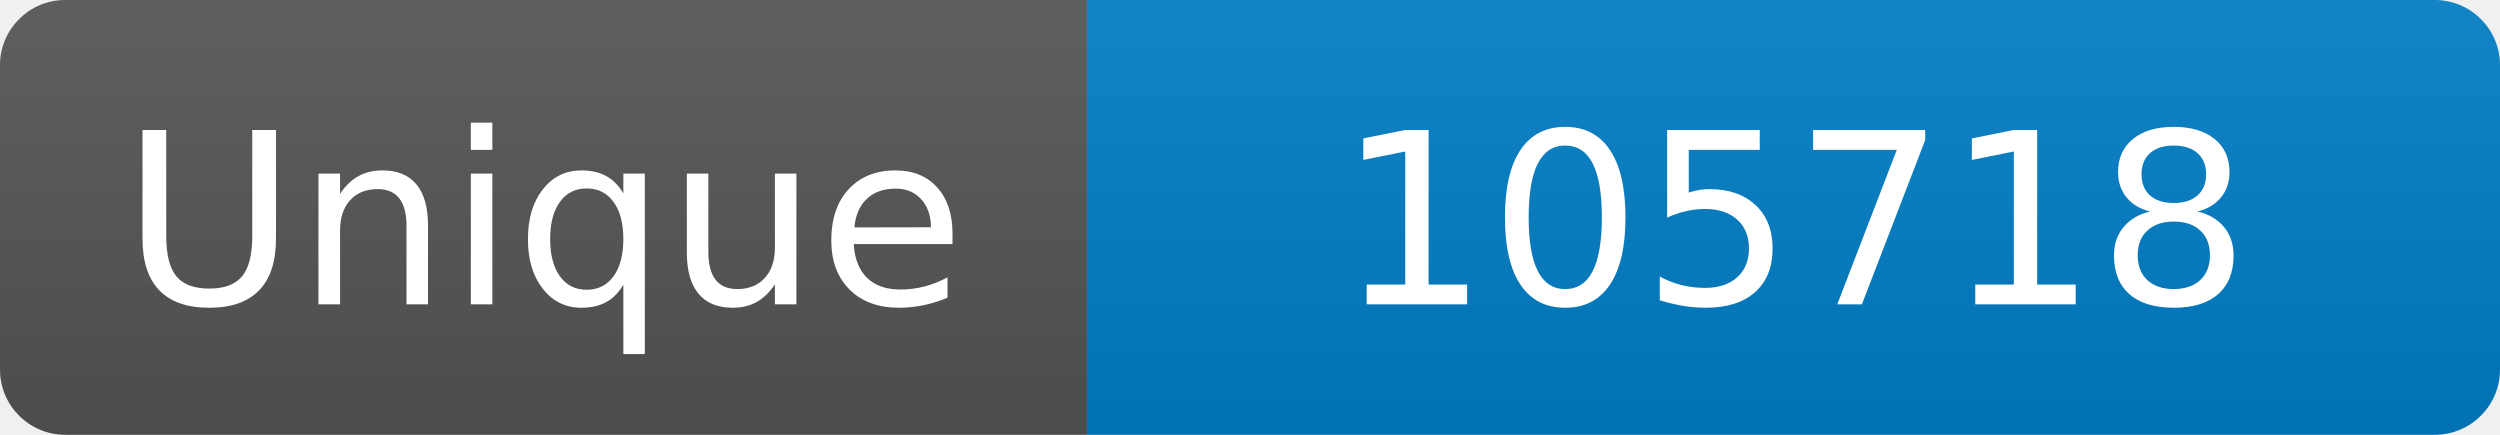
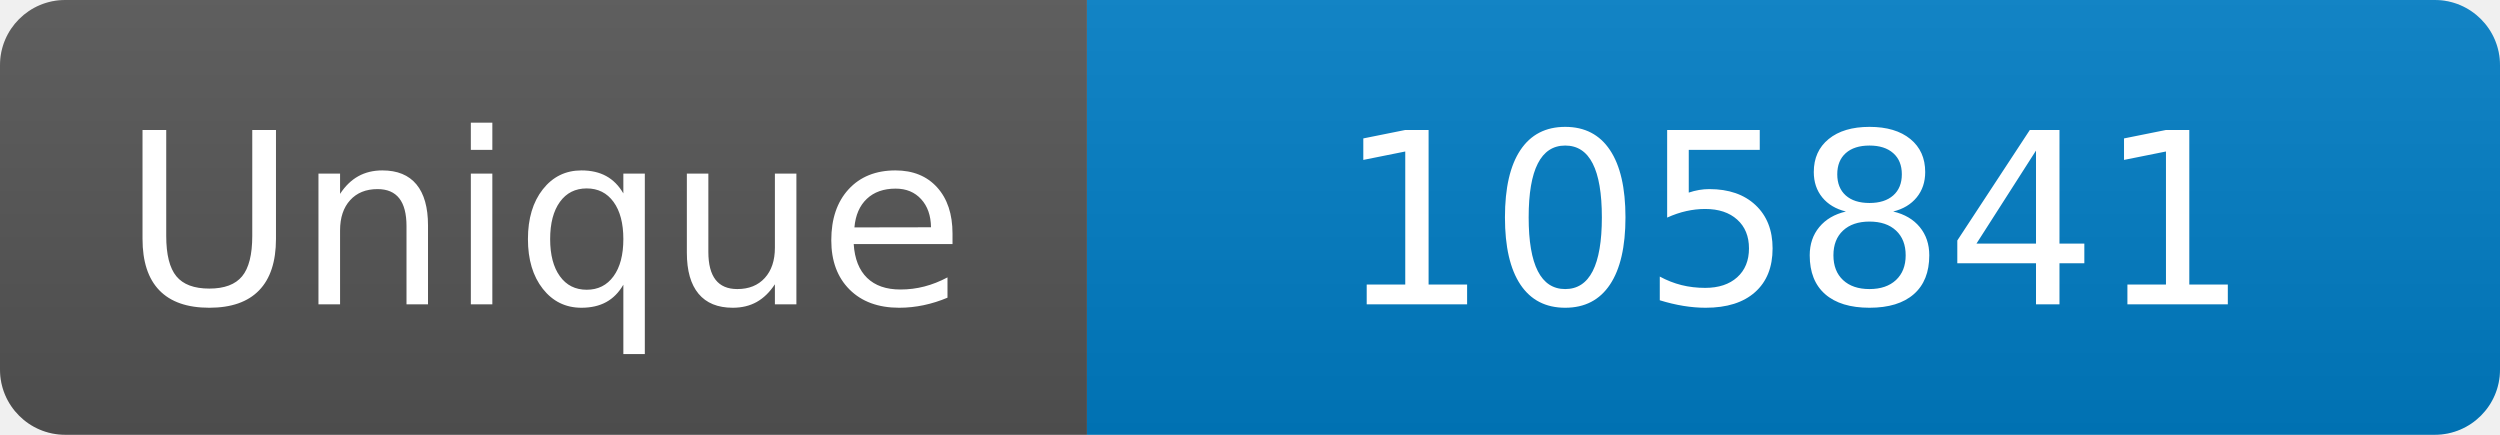
<svg xmlns="http://www.w3.org/2000/svg" width="115" height="20" role="img" aria-label="Maintained?: yes">
  <linearGradient id="s" x2="0" y2="100%">
    <stop offset="0" stop-color="#bbb" stop-opacity=".1" />
    <stop offset="1" stop-opacity=".1" />
  </linearGradient>
  <clipPath id="r">
    <rect width="115" height="20" rx="3" fill="#fff" />
  </clipPath>
  <g clip-path="url(#r)">
    <rect width="50" height="20" fill="#555" />
    <rect x="50" width="160" height="20" fill="#007ec6" />
    <rect width="115" height="20" fill="url(#s)" />
  </g>
  <g fill="#fff" text-anchor="middle" font-family="Verdana,Geneva,DejaVu Sans,sans-serif" font-size="110">
    <text x="250" y="140" transform="scale(.1)" fill="#fff">Unique</text>
-     <text x="825" y="140" transform="scale(.1)" fill="#fff">105718</text>
+     <text x="825" y="140" transform="scale(.1)" fill="#fff">105841</text>
  </g>
</svg>
